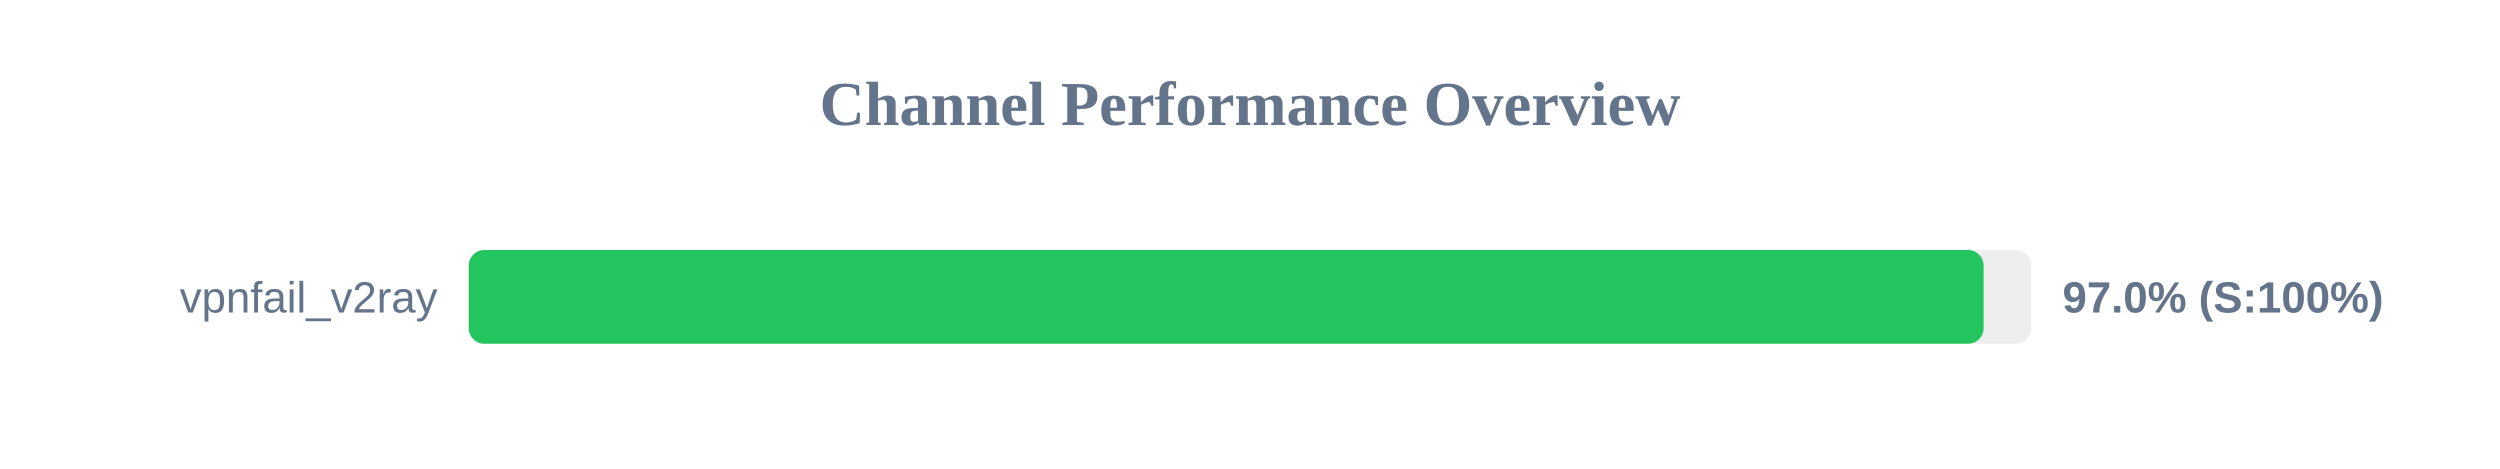
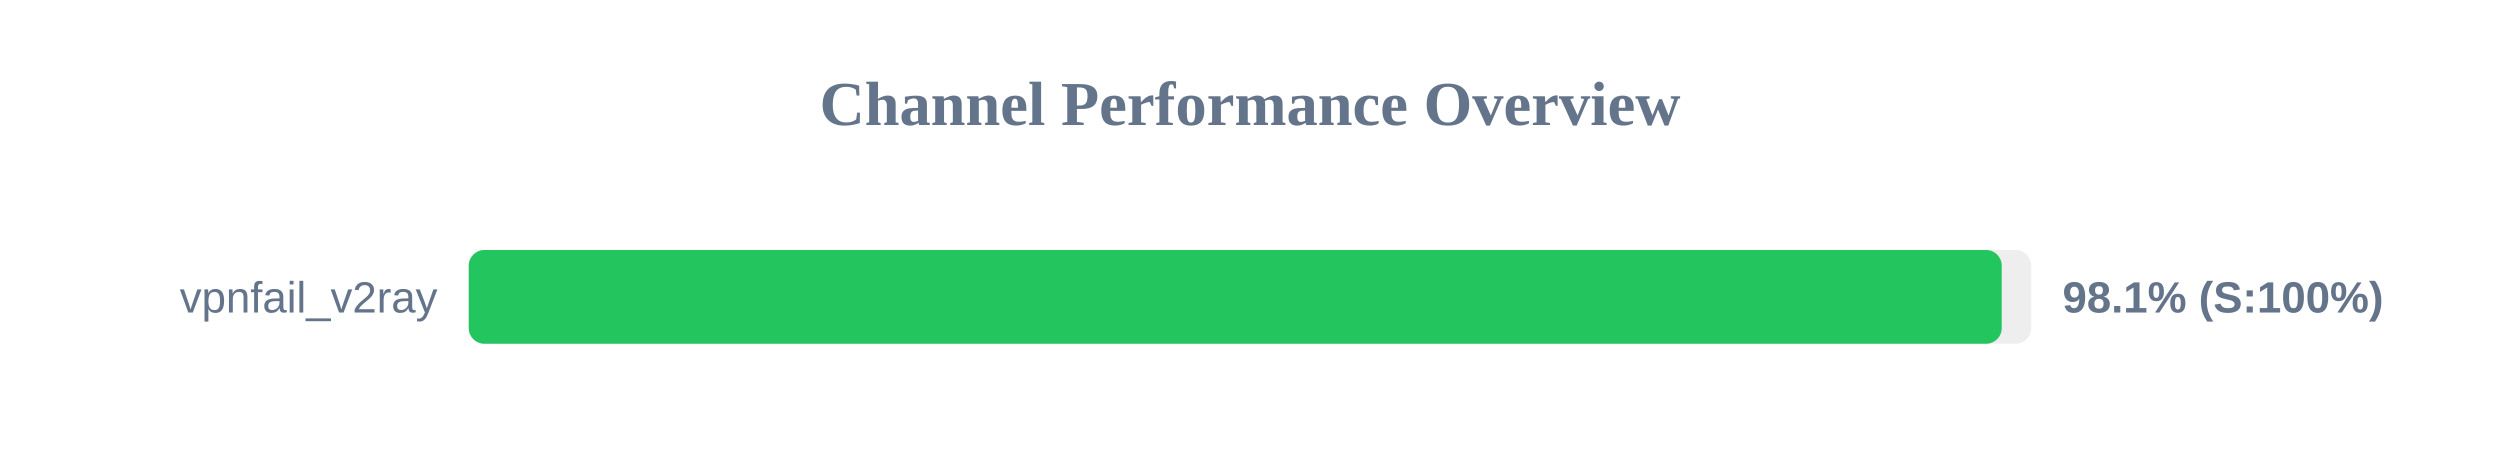
<svg xmlns="http://www.w3.org/2000/svg" width="800" height="150" version="1.1">
  <style>
        .row { font: 14px Arial; fill: #64748b; }
        .score { font: bold 14px Arial; fill: #64748b; }
    </style>
  <text x="400" y="40" text-anchor="middle" font-size="20px" font-weight="bold" fill="#64748b">Channel Performance Overview</text>
  <rect x="150" y="80" width="500" height="30" fill="#eee" rx="5" />
-   <rect x="150" y="80" width="484.75" height="30" fill="#22c55e" rx="5" />
+   <rect x="150" y="80" width="490.55" height="30" fill="#22c55e" rx="5" />
  <text x="140" y="100" text-anchor="end" class="row">vpnfail_v2ray</text>
-   <text x="660" y="100" text-anchor="start" class="score">97.0% (S:100%)</text>
+   <text x="660" y="100" text-anchor="start" class="score">98.1% (S:100%)</text>
</svg>
